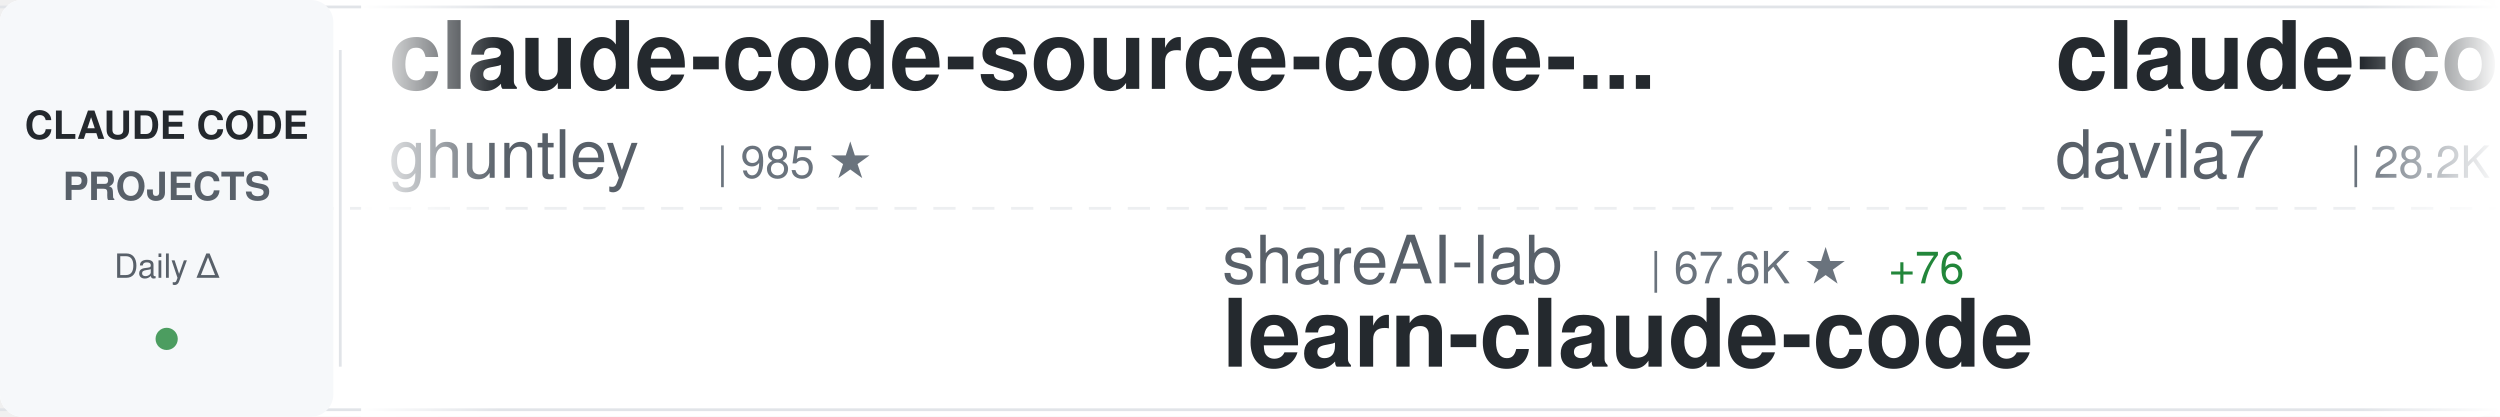
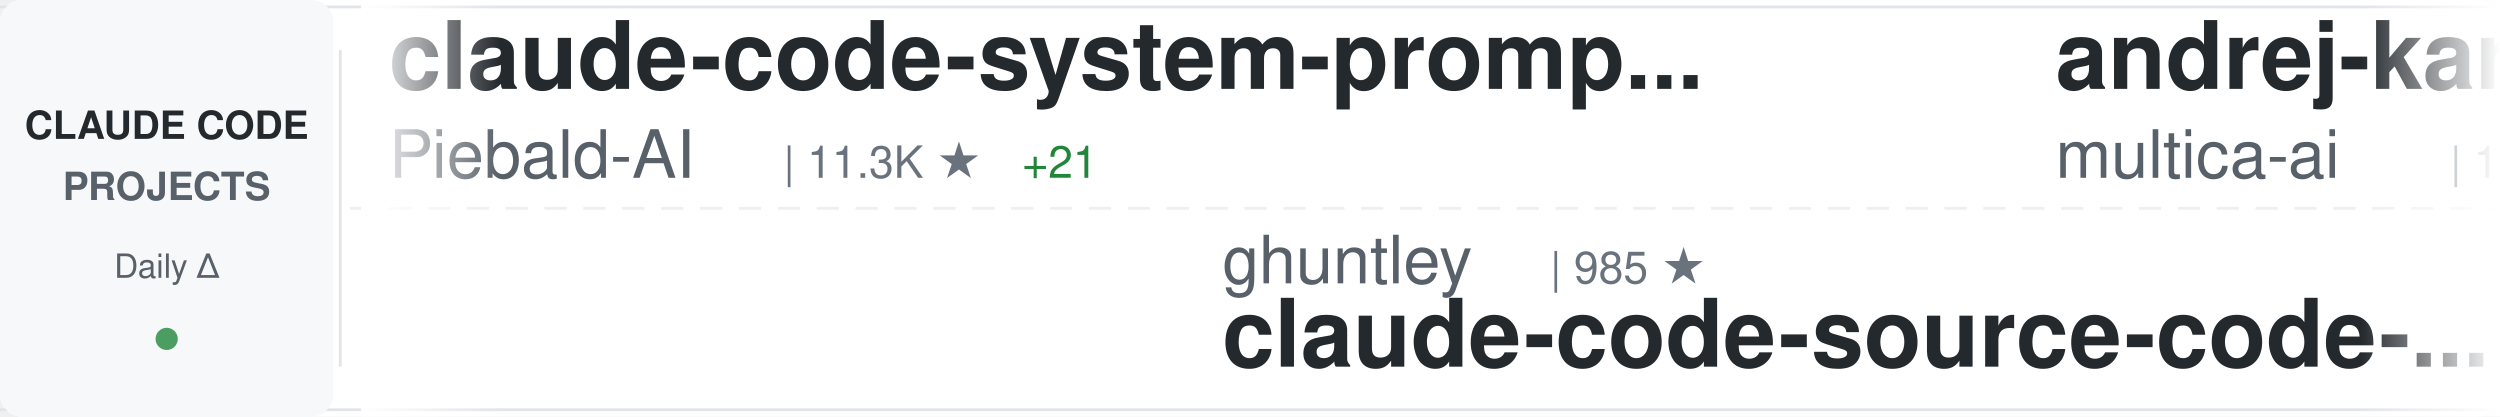
<svg xmlns="http://www.w3.org/2000/svg" width="900" height="150">
  <defs>
    <linearGradient id="awesomeLeftFade" x1="0%" y1="0%" x2="100%" y2="0%">
      <stop offset="0%" style="stop-color:#ffffff;stop-opacity:1" />
      <stop offset="100%" style="stop-color:#ffffff;stop-opacity:0" />
    </linearGradient>
    <linearGradient id="awesomeRightFade" x1="0%" y1="0%" x2="100%" y2="0%">
      <stop offset="0%" style="stop-color:#ffffff;stop-opacity:0" />
      <stop offset="100%" style="stop-color:#ffffff;stop-opacity:1" />
    </linearGradient>
  </defs>
  <rect width="900" height="150" fill="#ffffff" rx="8" />
  <rect x="0" y="2" width="900" height="1" fill="#e1e4e8" />
  <rect x="0" y="147" width="900" height="1" fill="#e1e4e8" />
  <line x1="0" y1="75" x2="900" y2="75" stroke="#e1e4e8" stroke-width="1" stroke-dasharray="8 6" opacity="0.6" />
  <rect x="0" y="0" width="120" height="150" fill="#f6f8fa" rx="8" />
  <text x="60" y="50" font-family="-apple-system, BlinkMacSystemFont, 'Segoe UI', Helvetica, Arial, sans-serif" font-size="14" font-weight="600" fill="#24292e" text-anchor="middle">CLAUDE CODE</text>
  <text x="60" y="72" font-family="-apple-system, BlinkMacSystemFont, 'Segoe UI', Helvetica, Arial, sans-serif" font-size="14" font-weight="600" fill="#586069" text-anchor="middle">PROJECTS</text>
  <text x="60" y="100" font-family="-apple-system, BlinkMacSystemFont, 'Segoe UI', Helvetica, Arial, sans-serif" font-size="12" font-weight="500" fill="#586069" text-anchor="middle">Daily Δ</text>
  <circle cx="60" cy="122" r="4" fill="#22863a" opacity="0.8" />
  <rect x="122" y="18" width="1" height="114" fill="#e1e4e8" />
  <clipPath id="awesomeTickerClip">
    <rect x="130" y="0" width="770" height="150" />
  </clipPath>
  <g clip-path="url(#awesomeTickerClip)">
    <g id="awesomeTickerItems">
      <animateTransform attributeName="transform" attributeType="XML" type="translate" from="0 0" to="-3000 0" dur="54s" repeatCount="indefinite" />
      <g transform="translate(0, 0)">
-         <text x="140" y="32" font-family="-apple-system, BlinkMacSystemFont, 'Segoe UI', Helvetica, Arial, sans-serif" font-size="34" font-weight="600" fill="#24292e">claude-code-source-code-...</text>
-         <text x="140" y="64" font-family="-apple-system, BlinkMacSystemFont, 'Segoe UI', Helvetica, Arial, sans-serif" font-size="24" font-weight="400" fill="#586069">ghuntley</text>
-         <text x="258" y="64" font-family="-apple-system, BlinkMacSystemFont, 'Segoe UI', Helvetica, Arial, sans-serif" font-size="16" font-weight="500" fill="#6a737d">| 985 ★</text>
+         <text x="140" y="32" font-family="-apple-system, BlinkMacSystemFont, 'Segoe UI', Helvetica, Arial, sans-serif" font-size="34" font-weight="600" fill="#24292e">claude-code-system-promp...</text>
+         <text x="140" y="64" font-family="-apple-system, BlinkMacSystemFont, 'Segoe UI', Helvetica, Arial, sans-serif" font-size="24" font-weight="400" fill="#586069">Piebald-AI</text>
+         <text x="282" y="64" font-family="-apple-system, BlinkMacSystemFont, 'Segoe UI', Helvetica, Arial, sans-serif" font-size="16" font-weight="500" fill="#6a737d">| 11.3K ★</text>
+         <text x="368" y="64" font-family="-apple-system, BlinkMacSystemFont, 'Segoe UI', Helvetica, Arial, sans-serif" font-size="16" font-weight="500" fill="#22863a"> +21</text>
      </g>
      <g transform="translate(300, 0)">
-         <text x="140" y="102" font-family="-apple-system, BlinkMacSystemFont, 'Segoe UI', Helvetica, Arial, sans-serif" font-size="24" font-weight="400" fill="#586069">shareAI-lab</text>
-         <text x="294" y="102" font-family="-apple-system, BlinkMacSystemFont, 'Segoe UI', Helvetica, Arial, sans-serif" font-size="16" font-weight="500" fill="#6a737d">| 67.6K ★</text>
-         <text x="380" y="102" font-family="-apple-system, BlinkMacSystemFont, 'Segoe UI', Helvetica, Arial, sans-serif" font-size="16" font-weight="500" fill="#22863a"> +76</text>
-         <text x="140" y="132" font-family="-apple-system, BlinkMacSystemFont, 'Segoe UI', Helvetica, Arial, sans-serif" font-size="34" font-weight="600" fill="#24292e">learn-claude-code</text>
+         <text x="140" y="102" font-family="-apple-system, BlinkMacSystemFont, 'Segoe UI', Helvetica, Arial, sans-serif" font-size="24" font-weight="400" fill="#586069">ghuntley</text>
+         <text x="258" y="102" font-family="-apple-system, BlinkMacSystemFont, 'Segoe UI', Helvetica, Arial, sans-serif" font-size="16" font-weight="500" fill="#6a737d">| 985 ★</text>
+         <text x="140" y="132" font-family="-apple-system, BlinkMacSystemFont, 'Segoe UI', Helvetica, Arial, sans-serif" font-size="34" font-weight="600" fill="#24292e">claude-code-source-code-...</text>
      </g>
      <g transform="translate(600, 0)">
-         <text x="140" y="32" font-family="-apple-system, BlinkMacSystemFont, 'Segoe UI', Helvetica, Arial, sans-serif" font-size="34" font-weight="600" fill="#24292e">claude-code-templates</text>
-         <text x="140" y="64" font-family="-apple-system, BlinkMacSystemFont, 'Segoe UI', Helvetica, Arial, sans-serif" font-size="24" font-weight="400" fill="#586069">davila7</text>
-         <text x="246" y="64" font-family="-apple-system, BlinkMacSystemFont, 'Segoe UI', Helvetica, Arial, sans-serif" font-size="16" font-weight="500" fill="#6a737d">| 28.2K ★</text>
-         <text x="332" y="64" font-family="-apple-system, BlinkMacSystemFont, 'Segoe UI', Helvetica, Arial, sans-serif" font-size="16" font-weight="500" fill="#22863a"> +20</text>
+         <text x="140" y="32" font-family="-apple-system, BlinkMacSystemFont, 'Segoe UI', Helvetica, Arial, sans-serif" font-size="34" font-weight="600" fill="#24292e">andrej-karpathy-skills</text>
+         <text x="140" y="64" font-family="-apple-system, BlinkMacSystemFont, 'Segoe UI', Helvetica, Arial, sans-serif" font-size="24" font-weight="400" fill="#586069">multica-ai</text>
+         <text x="282" y="64" font-family="-apple-system, BlinkMacSystemFont, 'Segoe UI', Helvetica, Arial, sans-serif" font-size="16" font-weight="500" fill="#6a737d">| 179.3K ★</text>
+         <text x="377" y="64" font-family="-apple-system, BlinkMacSystemFont, 'Segoe UI', Helvetica, Arial, sans-serif" font-size="16" font-weight="500" fill="#22863a"> +466</text>
      </g>
      <g transform="translate(900, 0)">
-         <text x="140" y="102" font-family="-apple-system, BlinkMacSystemFont, 'Segoe UI', Helvetica, Arial, sans-serif" font-size="24" font-weight="400" fill="#586069">https-deeplearning-ai</text>
-         <text x="414" y="102" font-family="-apple-system, BlinkMacSystemFont, 'Segoe UI', Helvetica, Arial, sans-serif" font-size="16" font-weight="500" fill="#6a737d">| 532 ★</text>
-         <text x="482" y="102" font-family="-apple-system, BlinkMacSystemFont, 'Segoe UI', Helvetica, Arial, sans-serif" font-size="16" font-weight="500" fill="#22863a"> +1</text>
-         <text x="140" y="132" font-family="-apple-system, BlinkMacSystemFont, 'Segoe UI', Helvetica, Arial, sans-serif" font-size="34" font-weight="600" fill="#24292e">sc-claude-code-files</text>
+         <text x="140" y="102" font-family="-apple-system, BlinkMacSystemFont, 'Segoe UI', Helvetica, Arial, sans-serif" font-size="24" font-weight="400" fill="#586069">shanraisshan</text>
+         <text x="306" y="102" font-family="-apple-system, BlinkMacSystemFont, 'Segoe UI', Helvetica, Arial, sans-serif" font-size="16" font-weight="500" fill="#6a737d">| 58.4K ★</text>
+         <text x="392" y="102" font-family="-apple-system, BlinkMacSystemFont, 'Segoe UI', Helvetica, Arial, sans-serif" font-size="16" font-weight="500" fill="#22863a"> +75</text>
+         <text x="140" y="132" font-family="-apple-system, BlinkMacSystemFont, 'Segoe UI', Helvetica, Arial, sans-serif" font-size="34" font-weight="600" fill="#24292e">claude-code-best-practic...</text>
      </g>
      <g transform="translate(1200, 0)">
-         <text x="140" y="32" font-family="-apple-system, BlinkMacSystemFont, 'Segoe UI', Helvetica, Arial, sans-serif" font-size="34" font-weight="600" fill="#24292e">claude-code-rust</text>
-         <text x="140" y="64" font-family="-apple-system, BlinkMacSystemFont, 'Segoe UI', Helvetica, Arial, sans-serif" font-size="24" font-weight="400" fill="#586069">lorryjovens-hub</text>
-         <text x="342" y="64" font-family="-apple-system, BlinkMacSystemFont, 'Segoe UI', Helvetica, Arial, sans-serif" font-size="16" font-weight="500" fill="#6a737d">| 1.6K ★</text>
-         <text x="419" y="64" font-family="-apple-system, BlinkMacSystemFont, 'Segoe UI', Helvetica, Arial, sans-serif" font-size="16" font-weight="500" fill="#22863a"> +2</text>
+         <text x="140" y="32" font-family="-apple-system, BlinkMacSystemFont, 'Segoe UI', Helvetica, Arial, sans-serif" font-size="34" font-weight="600" fill="#24292e">ECC</text>
+         <text x="140" y="64" font-family="-apple-system, BlinkMacSystemFont, 'Segoe UI', Helvetica, Arial, sans-serif" font-size="24" font-weight="400" fill="#586069">affaan-m</text>
+         <text x="258" y="64" font-family="-apple-system, BlinkMacSystemFont, 'Segoe UI', Helvetica, Arial, sans-serif" font-size="16" font-weight="500" fill="#6a737d">| 218.9K ★</text>
+         <text x="353" y="64" font-family="-apple-system, BlinkMacSystemFont, 'Segoe UI', Helvetica, Arial, sans-serif" font-size="16" font-weight="500" fill="#22863a"> +608</text>
      </g>
      <g transform="translate(1500, 0)">
-         <text x="140" y="102" font-family="-apple-system, BlinkMacSystemFont, 'Segoe UI', Helvetica, Arial, sans-serif" font-size="24" font-weight="400" fill="#586069">Pimzino</text>
-         <text x="246" y="102" font-family="-apple-system, BlinkMacSystemFont, 'Segoe UI', Helvetica, Arial, sans-serif" font-size="16" font-weight="500" fill="#6a737d">| 3.8K ★</text>
-         <text x="323" y="102" font-family="-apple-system, BlinkMacSystemFont, 'Segoe UI', Helvetica, Arial, sans-serif" font-size="16" font-weight="500" fill="#22863a"> +1</text>
-         <text x="140" y="132" font-family="-apple-system, BlinkMacSystemFont, 'Segoe UI', Helvetica, Arial, sans-serif" font-size="34" font-weight="600" fill="#24292e">claude-code-spec-workflo...</text>
+         <text x="140" y="102" font-family="-apple-system, BlinkMacSystemFont, 'Segoe UI', Helvetica, Arial, sans-serif" font-size="24" font-weight="400" fill="#586069">luongnv89</text>
+         <text x="270" y="102" font-family="-apple-system, BlinkMacSystemFont, 'Segoe UI', Helvetica, Arial, sans-serif" font-size="16" font-weight="500" fill="#6a737d">| 37.7K ★</text>
+         <text x="356" y="102" font-family="-apple-system, BlinkMacSystemFont, 'Segoe UI', Helvetica, Arial, sans-serif" font-size="16" font-weight="500" fill="#22863a"> +87</text>
+         <text x="140" y="132" font-family="-apple-system, BlinkMacSystemFont, 'Segoe UI', Helvetica, Arial, sans-serif" font-size="34" font-weight="600" fill="#24292e">claude-howto</text>
      </g>
      <g transform="translate(1800, 0)">
-         <text x="140" y="32" font-family="-apple-system, BlinkMacSystemFont, 'Segoe UI', Helvetica, Arial, sans-serif" font-size="34" font-weight="600" fill="#24292e">claude-coder</text>
-         <text x="140" y="64" font-family="-apple-system, BlinkMacSystemFont, 'Segoe UI', Helvetica, Arial, sans-serif" font-size="24" font-weight="400" fill="#586069">kodu-ai</text>
-         <text x="246" y="64" font-family="-apple-system, BlinkMacSystemFont, 'Segoe UI', Helvetica, Arial, sans-serif" font-size="16" font-weight="500" fill="#6a737d">| 5.3K ★</text>
-         <text x="323" y="64" font-family="-apple-system, BlinkMacSystemFont, 'Segoe UI', Helvetica, Arial, sans-serif" font-size="16" font-weight="500" fill="#22863a"> +2</text>
+         <text x="140" y="32" font-family="-apple-system, BlinkMacSystemFont, 'Segoe UI', Helvetica, Arial, sans-serif" font-size="34" font-weight="600" fill="#24292e">edmunds-claude-code</text>
+         <text x="140" y="64" font-family="-apple-system, BlinkMacSystemFont, 'Segoe UI', Helvetica, Arial, sans-serif" font-size="24" font-weight="400" fill="#586069">edmund-io</text>
+         <text x="270" y="64" font-family="-apple-system, BlinkMacSystemFont, 'Segoe UI', Helvetica, Arial, sans-serif" font-size="16" font-weight="500" fill="#6a737d">| 1.5K ★</text>
      </g>
      <g transform="translate(2100, 0)">
-         <text x="140" y="102" font-family="-apple-system, BlinkMacSystemFont, 'Segoe UI', Helvetica, Arial, sans-serif" font-size="24" font-weight="400" fill="#586069">ChrisWiles</text>
-         <text x="282" y="102" font-family="-apple-system, BlinkMacSystemFont, 'Segoe UI', Helvetica, Arial, sans-serif" font-size="16" font-weight="500" fill="#6a737d">| 6.0K ★</text>
-         <text x="140" y="132" font-family="-apple-system, BlinkMacSystemFont, 'Segoe UI', Helvetica, Arial, sans-serif" font-size="34" font-weight="600" fill="#24292e">claude-code-showcase</text>
+         <text x="140" y="102" font-family="-apple-system, BlinkMacSystemFont, 'Segoe UI', Helvetica, Arial, sans-serif" font-size="24" font-weight="400" fill="#586069">diet103</text>
+         <text x="246" y="102" font-family="-apple-system, BlinkMacSystemFont, 'Segoe UI', Helvetica, Arial, sans-serif" font-size="16" font-weight="500" fill="#6a737d">| 9.7K ★</text>
+         <text x="323" y="102" font-family="-apple-system, BlinkMacSystemFont, 'Segoe UI', Helvetica, Arial, sans-serif" font-size="16" font-weight="500" fill="#22863a"> +2</text>
+         <text x="140" y="132" font-family="-apple-system, BlinkMacSystemFont, 'Segoe UI', Helvetica, Arial, sans-serif" font-size="34" font-weight="600" fill="#24292e">claude-code-infrastructu...</text>
      </g>
      <g transform="translate(2400, 0)">
-         <text x="140" y="32" font-family="-apple-system, BlinkMacSystemFont, 'Segoe UI', Helvetica, Arial, sans-serif" font-size="34" font-weight="600" fill="#24292e">claude-code-settings</text>
-         <text x="140" y="64" font-family="-apple-system, BlinkMacSystemFont, 'Segoe UI', Helvetica, Arial, sans-serif" font-size="24" font-weight="400" fill="#586069">feiskyer</text>
-         <text x="258" y="64" font-family="-apple-system, BlinkMacSystemFont, 'Segoe UI', Helvetica, Arial, sans-serif" font-size="16" font-weight="500" fill="#6a737d">| 1.6K ★</text>
-         <text x="335" y="64" font-family="-apple-system, BlinkMacSystemFont, 'Segoe UI', Helvetica, Arial, sans-serif" font-size="16" font-weight="500" fill="#22863a"> +1</text>
+         <text x="140" y="32" font-family="-apple-system, BlinkMacSystemFont, 'Segoe UI', Helvetica, Arial, sans-serif" font-size="34" font-weight="600" fill="#24292e">claude-code-book</text>
+         <text x="140" y="64" font-family="-apple-system, BlinkMacSystemFont, 'Segoe UI', Helvetica, Arial, sans-serif" font-size="24" font-weight="400" fill="#586069">lintsinghua</text>
+         <text x="294" y="64" font-family="-apple-system, BlinkMacSystemFont, 'Segoe UI', Helvetica, Arial, sans-serif" font-size="16" font-weight="500" fill="#6a737d">| 3.7K ★</text>
+         <text x="371" y="64" font-family="-apple-system, BlinkMacSystemFont, 'Segoe UI', Helvetica, Arial, sans-serif" font-size="16" font-weight="500" fill="#22863a"> +2</text>
      </g>
      <g transform="translate(2700, 0)">
-         <text x="140" y="102" font-family="-apple-system, BlinkMacSystemFont, 'Segoe UI', Helvetica, Arial, sans-serif" font-size="24" font-weight="400" fill="#586069">Chachamaru127</text>
-         <text x="318" y="102" font-family="-apple-system, BlinkMacSystemFont, 'Segoe UI', Helvetica, Arial, sans-serif" font-size="16" font-weight="500" fill="#6a737d">| 2.8K ★</text>
-         <text x="395" y="102" font-family="-apple-system, BlinkMacSystemFont, 'Segoe UI', Helvetica, Arial, sans-serif" font-size="16" font-weight="500" fill="#22863a"> +6</text>
-         <text x="140" y="132" font-family="-apple-system, BlinkMacSystemFont, 'Segoe UI', Helvetica, Arial, sans-serif" font-size="34" font-weight="600" fill="#24292e">claude-code-harness</text>
+         <text x="140" y="102" font-family="-apple-system, BlinkMacSystemFont, 'Segoe UI', Helvetica, Arial, sans-serif" font-size="24" font-weight="400" fill="#586069">AprilNEA</text>
+         <text x="258" y="102" font-family="-apple-system, BlinkMacSystemFont, 'Segoe UI', Helvetica, Arial, sans-serif" font-size="16" font-weight="500" fill="#6a737d">| 388 ★</text>
+         <text x="140" y="132" font-family="-apple-system, BlinkMacSystemFont, 'Segoe UI', Helvetica, Arial, sans-serif" font-size="34" font-weight="600" fill="#24292e">claude-code-source</text>
      </g>
      <g transform="translate(3000, 0)">
-         <text x="140" y="32" font-family="-apple-system, BlinkMacSystemFont, 'Segoe UI', Helvetica, Arial, sans-serif" font-size="34" font-weight="600" fill="#24292e">claude-code-source-code-...</text>
-         <text x="140" y="64" font-family="-apple-system, BlinkMacSystemFont, 'Segoe UI', Helvetica, Arial, sans-serif" font-size="24" font-weight="400" fill="#586069">ghuntley</text>
-         <text x="258" y="64" font-family="-apple-system, BlinkMacSystemFont, 'Segoe UI', Helvetica, Arial, sans-serif" font-size="16" font-weight="500" fill="#6a737d">| 985 ★</text>
+         <text x="140" y="32" font-family="-apple-system, BlinkMacSystemFont, 'Segoe UI', Helvetica, Arial, sans-serif" font-size="34" font-weight="600" fill="#24292e">claude-code-system-promp...</text>
+         <text x="140" y="64" font-family="-apple-system, BlinkMacSystemFont, 'Segoe UI', Helvetica, Arial, sans-serif" font-size="24" font-weight="400" fill="#586069">Piebald-AI</text>
+         <text x="282" y="64" font-family="-apple-system, BlinkMacSystemFont, 'Segoe UI', Helvetica, Arial, sans-serif" font-size="16" font-weight="500" fill="#6a737d">| 11.3K ★</text>
+         <text x="368" y="64" font-family="-apple-system, BlinkMacSystemFont, 'Segoe UI', Helvetica, Arial, sans-serif" font-size="16" font-weight="500" fill="#22863a"> +21</text>
      </g>
      <g transform="translate(3300, 0)">
-         <text x="140" y="102" font-family="-apple-system, BlinkMacSystemFont, 'Segoe UI', Helvetica, Arial, sans-serif" font-size="24" font-weight="400" fill="#586069">shareAI-lab</text>
-         <text x="294" y="102" font-family="-apple-system, BlinkMacSystemFont, 'Segoe UI', Helvetica, Arial, sans-serif" font-size="16" font-weight="500" fill="#6a737d">| 67.6K ★</text>
-         <text x="380" y="102" font-family="-apple-system, BlinkMacSystemFont, 'Segoe UI', Helvetica, Arial, sans-serif" font-size="16" font-weight="500" fill="#22863a"> +76</text>
-         <text x="140" y="132" font-family="-apple-system, BlinkMacSystemFont, 'Segoe UI', Helvetica, Arial, sans-serif" font-size="34" font-weight="600" fill="#24292e">learn-claude-code</text>
+         <text x="140" y="102" font-family="-apple-system, BlinkMacSystemFont, 'Segoe UI', Helvetica, Arial, sans-serif" font-size="24" font-weight="400" fill="#586069">ghuntley</text>
+         <text x="258" y="102" font-family="-apple-system, BlinkMacSystemFont, 'Segoe UI', Helvetica, Arial, sans-serif" font-size="16" font-weight="500" fill="#6a737d">| 985 ★</text>
+         <text x="140" y="132" font-family="-apple-system, BlinkMacSystemFont, 'Segoe UI', Helvetica, Arial, sans-serif" font-size="34" font-weight="600" fill="#24292e">claude-code-source-code-...</text>
      </g>
      <g transform="translate(3600, 0)">
-         <text x="140" y="32" font-family="-apple-system, BlinkMacSystemFont, 'Segoe UI', Helvetica, Arial, sans-serif" font-size="34" font-weight="600" fill="#24292e">claude-code-templates</text>
-         <text x="140" y="64" font-family="-apple-system, BlinkMacSystemFont, 'Segoe UI', Helvetica, Arial, sans-serif" font-size="24" font-weight="400" fill="#586069">davila7</text>
-         <text x="246" y="64" font-family="-apple-system, BlinkMacSystemFont, 'Segoe UI', Helvetica, Arial, sans-serif" font-size="16" font-weight="500" fill="#6a737d">| 28.2K ★</text>
-         <text x="332" y="64" font-family="-apple-system, BlinkMacSystemFont, 'Segoe UI', Helvetica, Arial, sans-serif" font-size="16" font-weight="500" fill="#22863a"> +20</text>
+         <text x="140" y="32" font-family="-apple-system, BlinkMacSystemFont, 'Segoe UI', Helvetica, Arial, sans-serif" font-size="34" font-weight="600" fill="#24292e">andrej-karpathy-skills</text>
+         <text x="140" y="64" font-family="-apple-system, BlinkMacSystemFont, 'Segoe UI', Helvetica, Arial, sans-serif" font-size="24" font-weight="400" fill="#586069">multica-ai</text>
+         <text x="282" y="64" font-family="-apple-system, BlinkMacSystemFont, 'Segoe UI', Helvetica, Arial, sans-serif" font-size="16" font-weight="500" fill="#6a737d">| 179.3K ★</text>
+         <text x="377" y="64" font-family="-apple-system, BlinkMacSystemFont, 'Segoe UI', Helvetica, Arial, sans-serif" font-size="16" font-weight="500" fill="#22863a"> +466</text>
      </g>
      <g transform="translate(3900, 0)">
-         <text x="140" y="102" font-family="-apple-system, BlinkMacSystemFont, 'Segoe UI', Helvetica, Arial, sans-serif" font-size="24" font-weight="400" fill="#586069">https-deeplearning-ai</text>
-         <text x="414" y="102" font-family="-apple-system, BlinkMacSystemFont, 'Segoe UI', Helvetica, Arial, sans-serif" font-size="16" font-weight="500" fill="#6a737d">| 532 ★</text>
-         <text x="482" y="102" font-family="-apple-system, BlinkMacSystemFont, 'Segoe UI', Helvetica, Arial, sans-serif" font-size="16" font-weight="500" fill="#22863a"> +1</text>
-         <text x="140" y="132" font-family="-apple-system, BlinkMacSystemFont, 'Segoe UI', Helvetica, Arial, sans-serif" font-size="34" font-weight="600" fill="#24292e">sc-claude-code-files</text>
+         <text x="140" y="102" font-family="-apple-system, BlinkMacSystemFont, 'Segoe UI', Helvetica, Arial, sans-serif" font-size="24" font-weight="400" fill="#586069">shanraisshan</text>
+         <text x="306" y="102" font-family="-apple-system, BlinkMacSystemFont, 'Segoe UI', Helvetica, Arial, sans-serif" font-size="16" font-weight="500" fill="#6a737d">| 58.4K ★</text>
+         <text x="392" y="102" font-family="-apple-system, BlinkMacSystemFont, 'Segoe UI', Helvetica, Arial, sans-serif" font-size="16" font-weight="500" fill="#22863a"> +75</text>
+         <text x="140" y="132" font-family="-apple-system, BlinkMacSystemFont, 'Segoe UI', Helvetica, Arial, sans-serif" font-size="34" font-weight="600" fill="#24292e">claude-code-best-practic...</text>
      </g>
    </g>
  </g>
  <rect x="130" y="0" width="50" height="150" fill="url(#awesomeLeftFade)" />
  <rect x="850" y="0" width="50" height="150" fill="url(#awesomeRightFade)" />
</svg>
